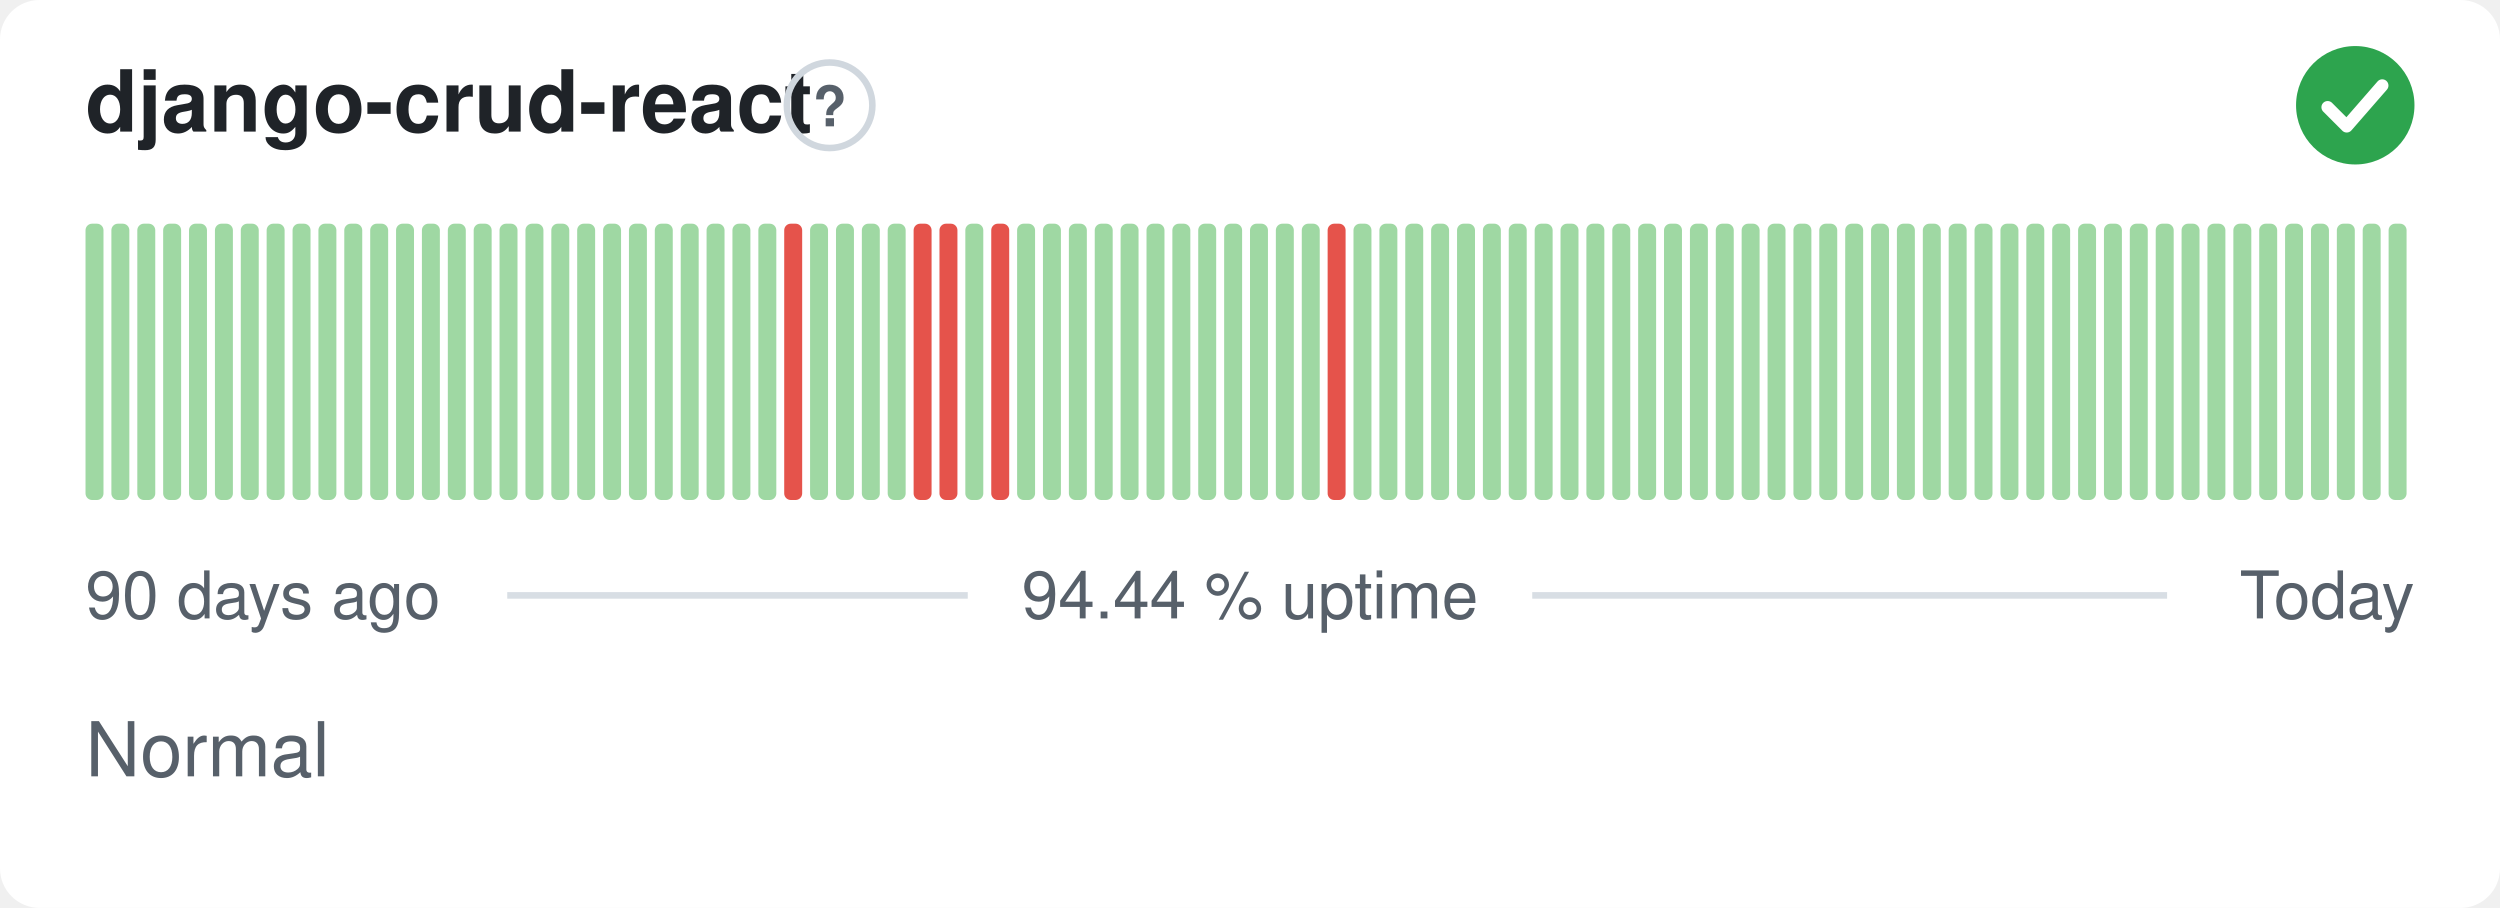
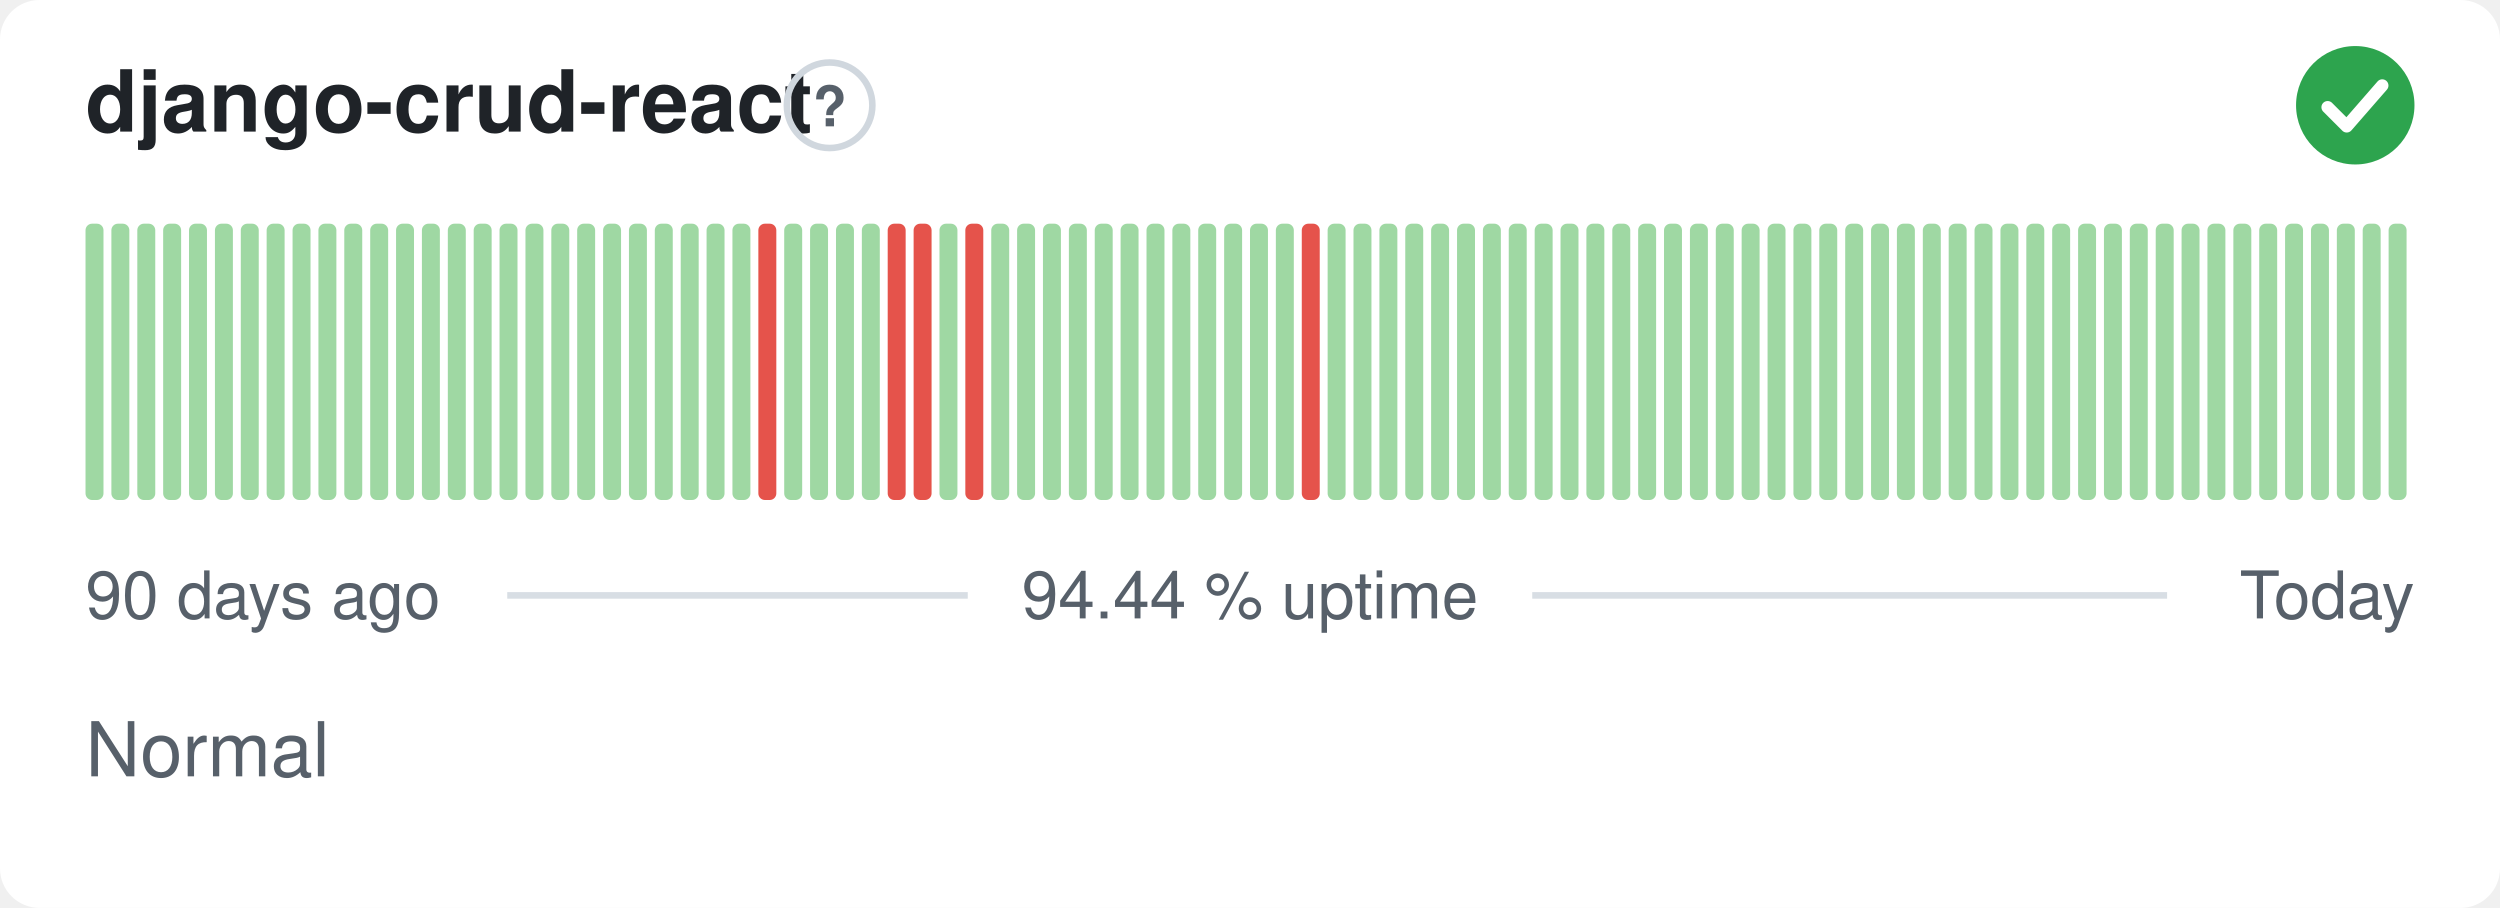
<svg xmlns="http://www.w3.org/2000/svg" width="380" height="138" viewBox="0 0 380 138" role="img" aria-label="django-crud-react: Normal, 94.44 % uptime over the last 90 days" font-family="-apple-system,BlinkMacSystemFont,'Segoe UI',Helvetica,Arial,sans-serif">
  <style>
    @media (prefers-color-scheme: dark) {
      .bg { fill: #0d1117 }
      .title { fill: #e6edf3 }
      .muted { fill: #8b949e }
      .hint { stroke: #30363d }
      .rule { stroke: #30363d }
      .nodata { fill: #21262d }
    }
  </style>
  <rect class="bg" width="380" height="138" rx="6" fill="#ffffff" />
  <text class="title" x="13" y="20" font-size="13" font-weight="600" fill="#1f2328">django-crud-react</text>
  <circle class="hint" cx="126.1" cy="16" r="6.5" fill="none" stroke="#d0d7de" stroke-width="1" />
  <text class="muted" x="126.1" y="19.2" text-anchor="middle" font-size="8.5" font-weight="700" fill="#57606a">?</text>
  <circle cx="358" cy="16" r="9" fill="#2da44e" />
  <path d="M353.80 16.30l2.90 2.90 5.40 -6.20" fill="none" stroke="#fff" stroke-width="1.89" stroke-linecap="round" stroke-linejoin="round" />
  <rect x="13.00" y="34.00" width="2.73" height="42.00" rx="1" fill="#9fd8a3" />
  <rect x="16.93" y="34.00" width="2.73" height="42.00" rx="1" fill="#9fd8a3" />
  <rect x="20.87" y="34.00" width="2.73" height="42.00" rx="1" fill="#9fd8a3" />
  <rect x="24.80" y="34.00" width="2.73" height="42.00" rx="1" fill="#9fd8a3" />
  <rect x="28.73" y="34.00" width="2.73" height="42.00" rx="1" fill="#9fd8a3" />
  <rect x="32.67" y="34.00" width="2.73" height="42.00" rx="1" fill="#9fd8a3" />
  <rect x="36.60" y="34.00" width="2.73" height="42.00" rx="1" fill="#9fd8a3" />
  <rect x="40.53" y="34.00" width="2.73" height="42.00" rx="1" fill="#9fd8a3" />
  <rect x="44.47" y="34.00" width="2.73" height="42.00" rx="1" fill="#9fd8a3" />
  <rect x="48.40" y="34.00" width="2.73" height="42.00" rx="1" fill="#9fd8a3" />
  <rect x="52.33" y="34.00" width="2.73" height="42.00" rx="1" fill="#9fd8a3" />
  <rect x="56.27" y="34.00" width="2.73" height="42.00" rx="1" fill="#9fd8a3" />
  <rect x="60.20" y="34.00" width="2.73" height="42.00" rx="1" fill="#9fd8a3" />
  <rect x="64.13" y="34.00" width="2.73" height="42.00" rx="1" fill="#9fd8a3" />
  <rect x="68.07" y="34.00" width="2.73" height="42.00" rx="1" fill="#9fd8a3" />
  <rect x="72.00" y="34.00" width="2.73" height="42.00" rx="1" fill="#9fd8a3" />
  <rect x="75.93" y="34.00" width="2.73" height="42.00" rx="1" fill="#9fd8a3" />
  <rect x="79.87" y="34.00" width="2.73" height="42.00" rx="1" fill="#9fd8a3" />
  <rect x="83.80" y="34.00" width="2.73" height="42.00" rx="1" fill="#9fd8a3" />
  <rect x="87.73" y="34.00" width="2.73" height="42.00" rx="1" fill="#9fd8a3" />
  <rect x="91.67" y="34.00" width="2.73" height="42.00" rx="1" fill="#9fd8a3" />
  <rect x="95.60" y="34.00" width="2.73" height="42.00" rx="1" fill="#9fd8a3" />
  <rect x="99.53" y="34.00" width="2.73" height="42.00" rx="1" fill="#9fd8a3" />
  <rect x="103.47" y="34.00" width="2.73" height="42.00" rx="1" fill="#9fd8a3" />
  <rect x="107.40" y="34.00" width="2.73" height="42.00" rx="1" fill="#9fd8a3" />
  <rect x="111.33" y="34.00" width="2.73" height="42.00" rx="1" fill="#9fd8a3" />
-   <rect x="115.27" y="34.00" width="2.73" height="42.00" rx="1" fill="#9fd8a3" />
-   <rect x="119.20" y="34.00" width="2.73" height="42.00" rx="1" fill="#e5534b" />
+   <rect x="115.27" y="34.00" width="2.73" height="42.00" rx="1" fill="#e5534b" />
+   <rect x="119.20" y="34.00" width="2.73" height="42.00" rx="1" fill="#9fd8a3" />
  <rect x="123.13" y="34.00" width="2.73" height="42.00" rx="1" fill="#9fd8a3" />
  <rect x="127.07" y="34.00" width="2.73" height="42.00" rx="1" fill="#9fd8a3" />
  <rect x="131.00" y="34.00" width="2.73" height="42.00" rx="1" fill="#9fd8a3" />
-   <rect x="134.93" y="34.00" width="2.73" height="42.00" rx="1" fill="#9fd8a3" />
+   <rect x="134.93" y="34.00" width="2.73" height="42.00" rx="1" fill="#e5534b" />
  <rect x="138.87" y="34.00" width="2.73" height="42.00" rx="1" fill="#e5534b" />
-   <rect x="142.80" y="34.00" width="2.73" height="42.00" rx="1" fill="#e5534b" />
-   <rect x="146.73" y="34.00" width="2.73" height="42.00" rx="1" fill="#9fd8a3" />
-   <rect x="150.67" y="34.00" width="2.73" height="42.00" rx="1" fill="#e5534b" />
+   <rect x="142.80" y="34.00" width="2.73" height="42.00" rx="1" fill="#9fd8a3" />
+   <rect x="146.73" y="34.00" width="2.73" height="42.00" rx="1" fill="#e5534b" />
+   <rect x="150.67" y="34.00" width="2.73" height="42.00" rx="1" fill="#9fd8a3" />
  <rect x="154.60" y="34.00" width="2.73" height="42.00" rx="1" fill="#9fd8a3" />
  <rect x="158.53" y="34.00" width="2.73" height="42.00" rx="1" fill="#9fd8a3" />
  <rect x="162.47" y="34.00" width="2.73" height="42.00" rx="1" fill="#9fd8a3" />
  <rect x="166.40" y="34.00" width="2.73" height="42.00" rx="1" fill="#9fd8a3" />
  <rect x="170.33" y="34.00" width="2.73" height="42.00" rx="1" fill="#9fd8a3" />
  <rect x="174.27" y="34.00" width="2.73" height="42.00" rx="1" fill="#9fd8a3" />
  <rect x="178.20" y="34.00" width="2.73" height="42.00" rx="1" fill="#9fd8a3" />
  <rect x="182.13" y="34.00" width="2.73" height="42.00" rx="1" fill="#9fd8a3" />
  <rect x="186.07" y="34.00" width="2.73" height="42.00" rx="1" fill="#9fd8a3" />
  <rect x="190.00" y="34.00" width="2.73" height="42.00" rx="1" fill="#9fd8a3" />
  <rect x="193.93" y="34.00" width="2.73" height="42.00" rx="1" fill="#9fd8a3" />
-   <rect x="197.87" y="34.00" width="2.73" height="42.00" rx="1" fill="#9fd8a3" />
-   <rect x="201.80" y="34.00" width="2.73" height="42.00" rx="1" fill="#e5534b" />
+   <rect x="197.87" y="34.00" width="2.73" height="42.00" rx="1" fill="#e5534b" />
+   <rect x="201.80" y="34.00" width="2.73" height="42.00" rx="1" fill="#9fd8a3" />
  <rect x="205.73" y="34.00" width="2.73" height="42.00" rx="1" fill="#9fd8a3" />
  <rect x="209.67" y="34.00" width="2.73" height="42.00" rx="1" fill="#9fd8a3" />
  <rect x="213.60" y="34.00" width="2.73" height="42.00" rx="1" fill="#9fd8a3" />
  <rect x="217.53" y="34.00" width="2.73" height="42.00" rx="1" fill="#9fd8a3" />
  <rect x="221.47" y="34.00" width="2.73" height="42.00" rx="1" fill="#9fd8a3" />
  <rect x="225.40" y="34.00" width="2.73" height="42.00" rx="1" fill="#9fd8a3" />
  <rect x="229.33" y="34.00" width="2.73" height="42.00" rx="1" fill="#9fd8a3" />
  <rect x="233.27" y="34.00" width="2.73" height="42.00" rx="1" fill="#9fd8a3" />
  <rect x="237.20" y="34.00" width="2.73" height="42.00" rx="1" fill="#9fd8a3" />
  <rect x="241.13" y="34.00" width="2.73" height="42.00" rx="1" fill="#9fd8a3" />
  <rect x="245.07" y="34.00" width="2.73" height="42.00" rx="1" fill="#9fd8a3" />
  <rect x="249.00" y="34.00" width="2.73" height="42.00" rx="1" fill="#9fd8a3" />
  <rect x="252.93" y="34.00" width="2.73" height="42.00" rx="1" fill="#9fd8a3" />
  <rect x="256.87" y="34.00" width="2.73" height="42.00" rx="1" fill="#9fd8a3" />
  <rect x="260.80" y="34.00" width="2.73" height="42.00" rx="1" fill="#9fd8a3" />
  <rect x="264.73" y="34.00" width="2.73" height="42.00" rx="1" fill="#9fd8a3" />
  <rect x="268.67" y="34.00" width="2.73" height="42.00" rx="1" fill="#9fd8a3" />
  <rect x="272.60" y="34.00" width="2.73" height="42.00" rx="1" fill="#9fd8a3" />
  <rect x="276.53" y="34.00" width="2.73" height="42.00" rx="1" fill="#9fd8a3" />
  <rect x="280.47" y="34.00" width="2.73" height="42.00" rx="1" fill="#9fd8a3" />
  <rect x="284.40" y="34.00" width="2.73" height="42.00" rx="1" fill="#9fd8a3" />
  <rect x="288.33" y="34.00" width="2.73" height="42.00" rx="1" fill="#9fd8a3" />
  <rect x="292.27" y="34.00" width="2.73" height="42.00" rx="1" fill="#9fd8a3" />
  <rect x="296.20" y="34.00" width="2.73" height="42.00" rx="1" fill="#9fd8a3" />
  <rect x="300.13" y="34.00" width="2.73" height="42.00" rx="1" fill="#9fd8a3" />
  <rect x="304.07" y="34.00" width="2.73" height="42.00" rx="1" fill="#9fd8a3" />
  <rect x="308.00" y="34.00" width="2.73" height="42.00" rx="1" fill="#9fd8a3" />
  <rect x="311.93" y="34.00" width="2.73" height="42.00" rx="1" fill="#9fd8a3" />
  <rect x="315.87" y="34.00" width="2.73" height="42.00" rx="1" fill="#9fd8a3" />
  <rect x="319.80" y="34.00" width="2.73" height="42.00" rx="1" fill="#9fd8a3" />
  <rect x="323.73" y="34.00" width="2.73" height="42.00" rx="1" fill="#9fd8a3" />
  <rect x="327.67" y="34.00" width="2.73" height="42.00" rx="1" fill="#9fd8a3" />
  <rect x="331.60" y="34.00" width="2.73" height="42.00" rx="1" fill="#9fd8a3" />
  <rect x="335.53" y="34.00" width="2.73" height="42.00" rx="1" fill="#9fd8a3" />
  <rect x="339.47" y="34.00" width="2.73" height="42.00" rx="1" fill="#9fd8a3" />
  <rect x="343.40" y="34.00" width="2.73" height="42.00" rx="1" fill="#9fd8a3" />
  <rect x="347.33" y="34.00" width="2.73" height="42.00" rx="1" fill="#9fd8a3" />
  <rect x="351.27" y="34.00" width="2.73" height="42.00" rx="1" fill="#9fd8a3" />
  <rect x="355.20" y="34.00" width="2.73" height="42.00" rx="1" fill="#9fd8a3" />
  <rect x="359.13" y="34.00" width="2.73" height="42.00" rx="1" fill="#9fd8a3" />
  <rect x="363.07" y="34.00" width="2.73" height="42.00" rx="1" fill="#9fd8a3" />
  <text class="muted" x="13" y="94" font-size="10" fill="#57606a">90 days ago</text>
  <text class="muted" x="190" y="94" text-anchor="middle" font-size="10" fill="#57606a">94.44 % uptime</text>
  <text class="muted" x="367" y="94" text-anchor="end" font-size="10" fill="#57606a">Today</text>
  <line class="rule" x1="77.1" y1="90.5" x2="147.1" y2="90.5" stroke="#d8dee4" stroke-width="1" />
  <line class="rule" x1="232.9" y1="90.5" x2="329.4" y2="90.5" stroke="#d8dee4" stroke-width="1" />
  <text class="muted" x="13" y="118" font-size="11.5" fill="#57606a">Normal</text>
</svg>
